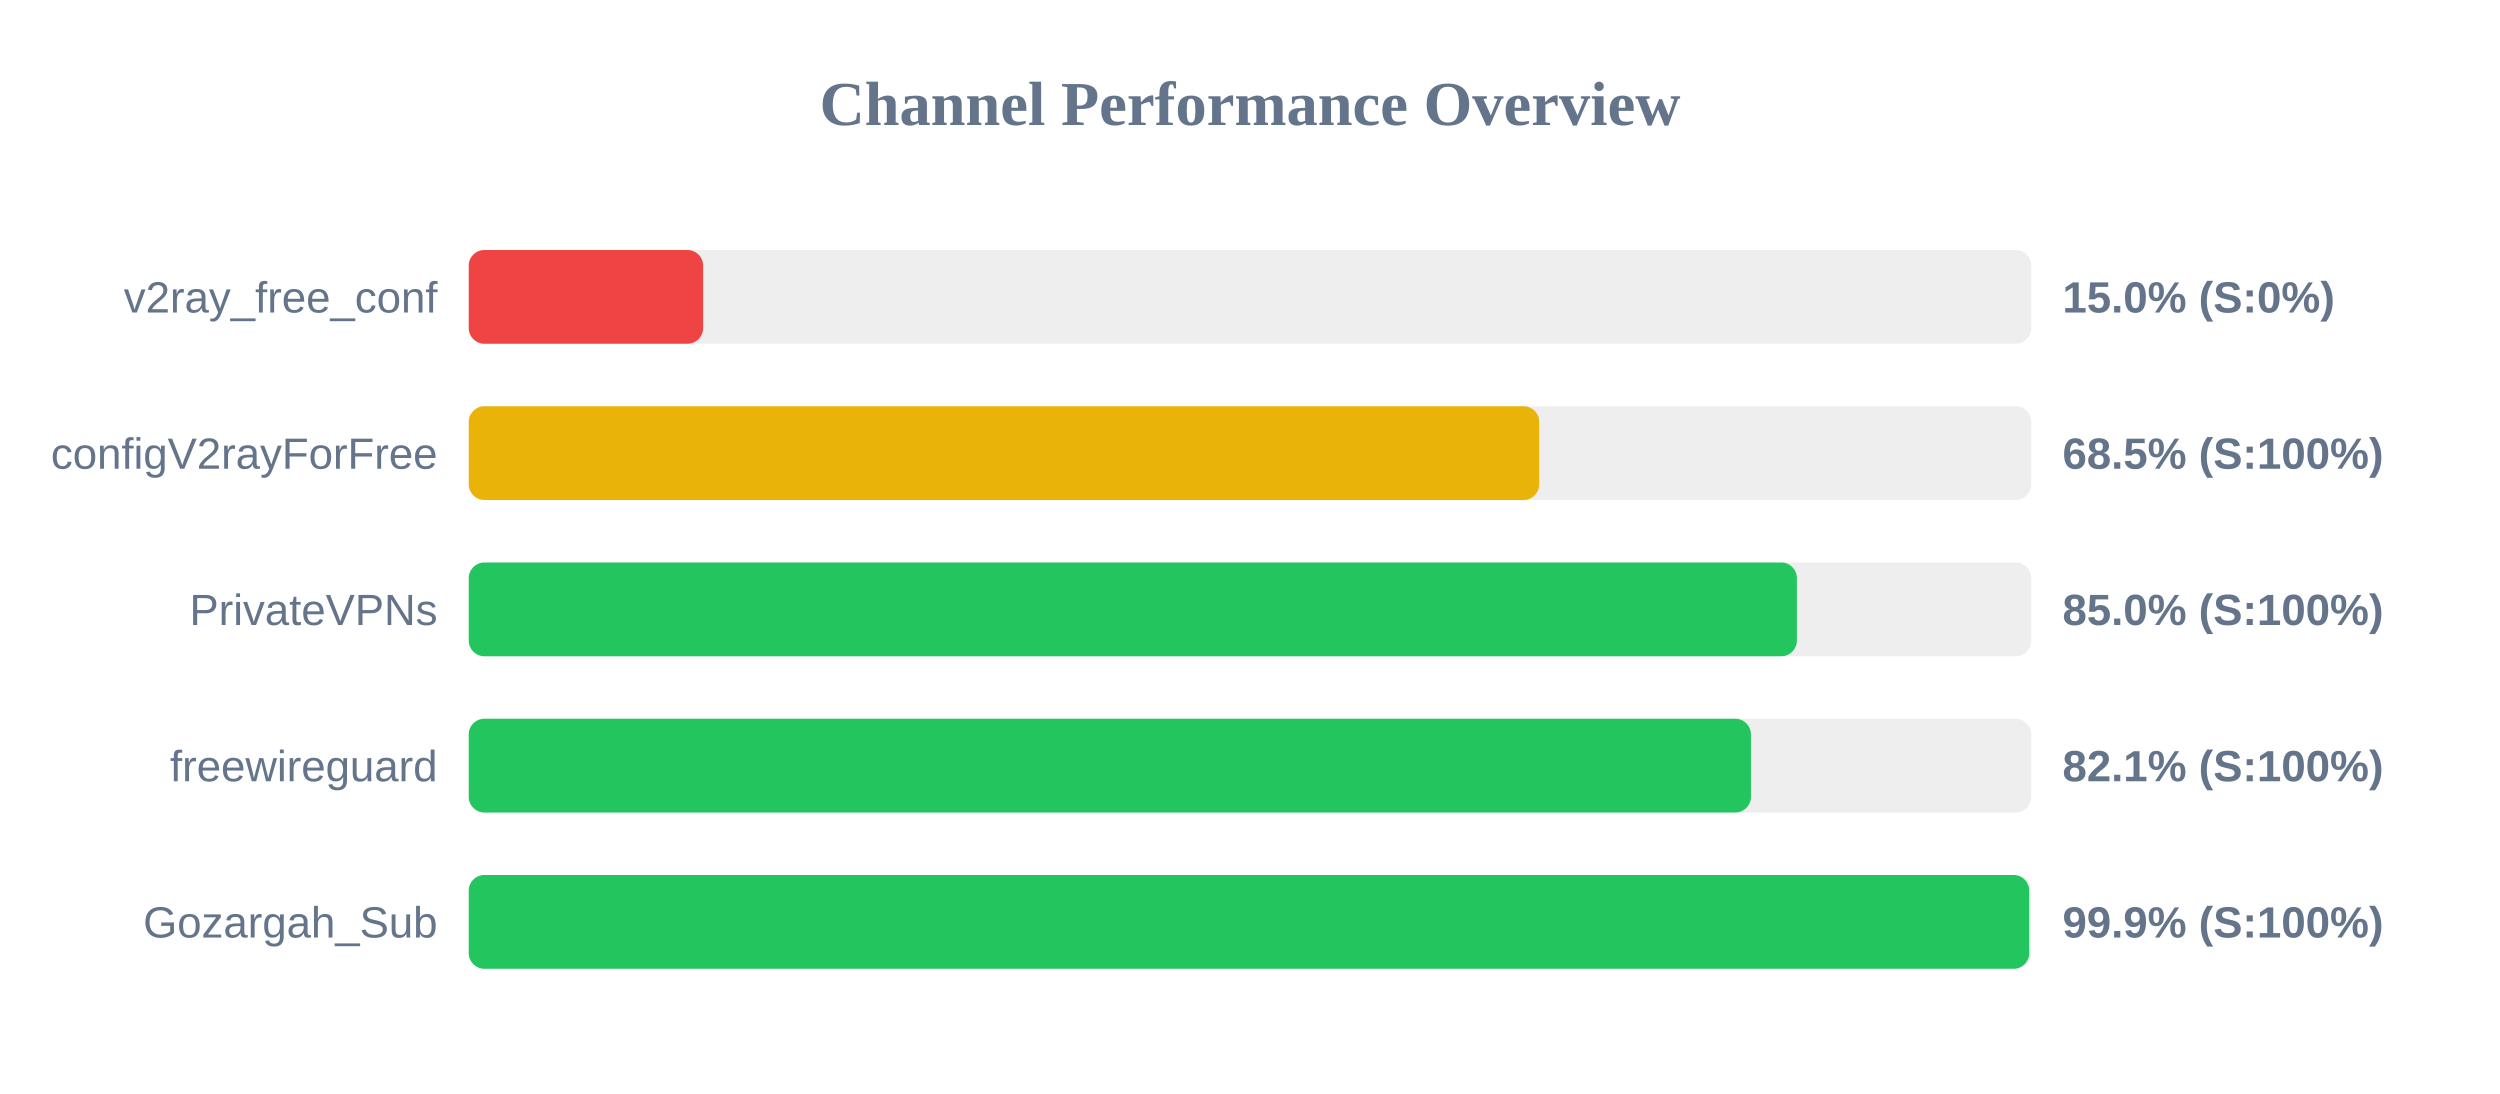
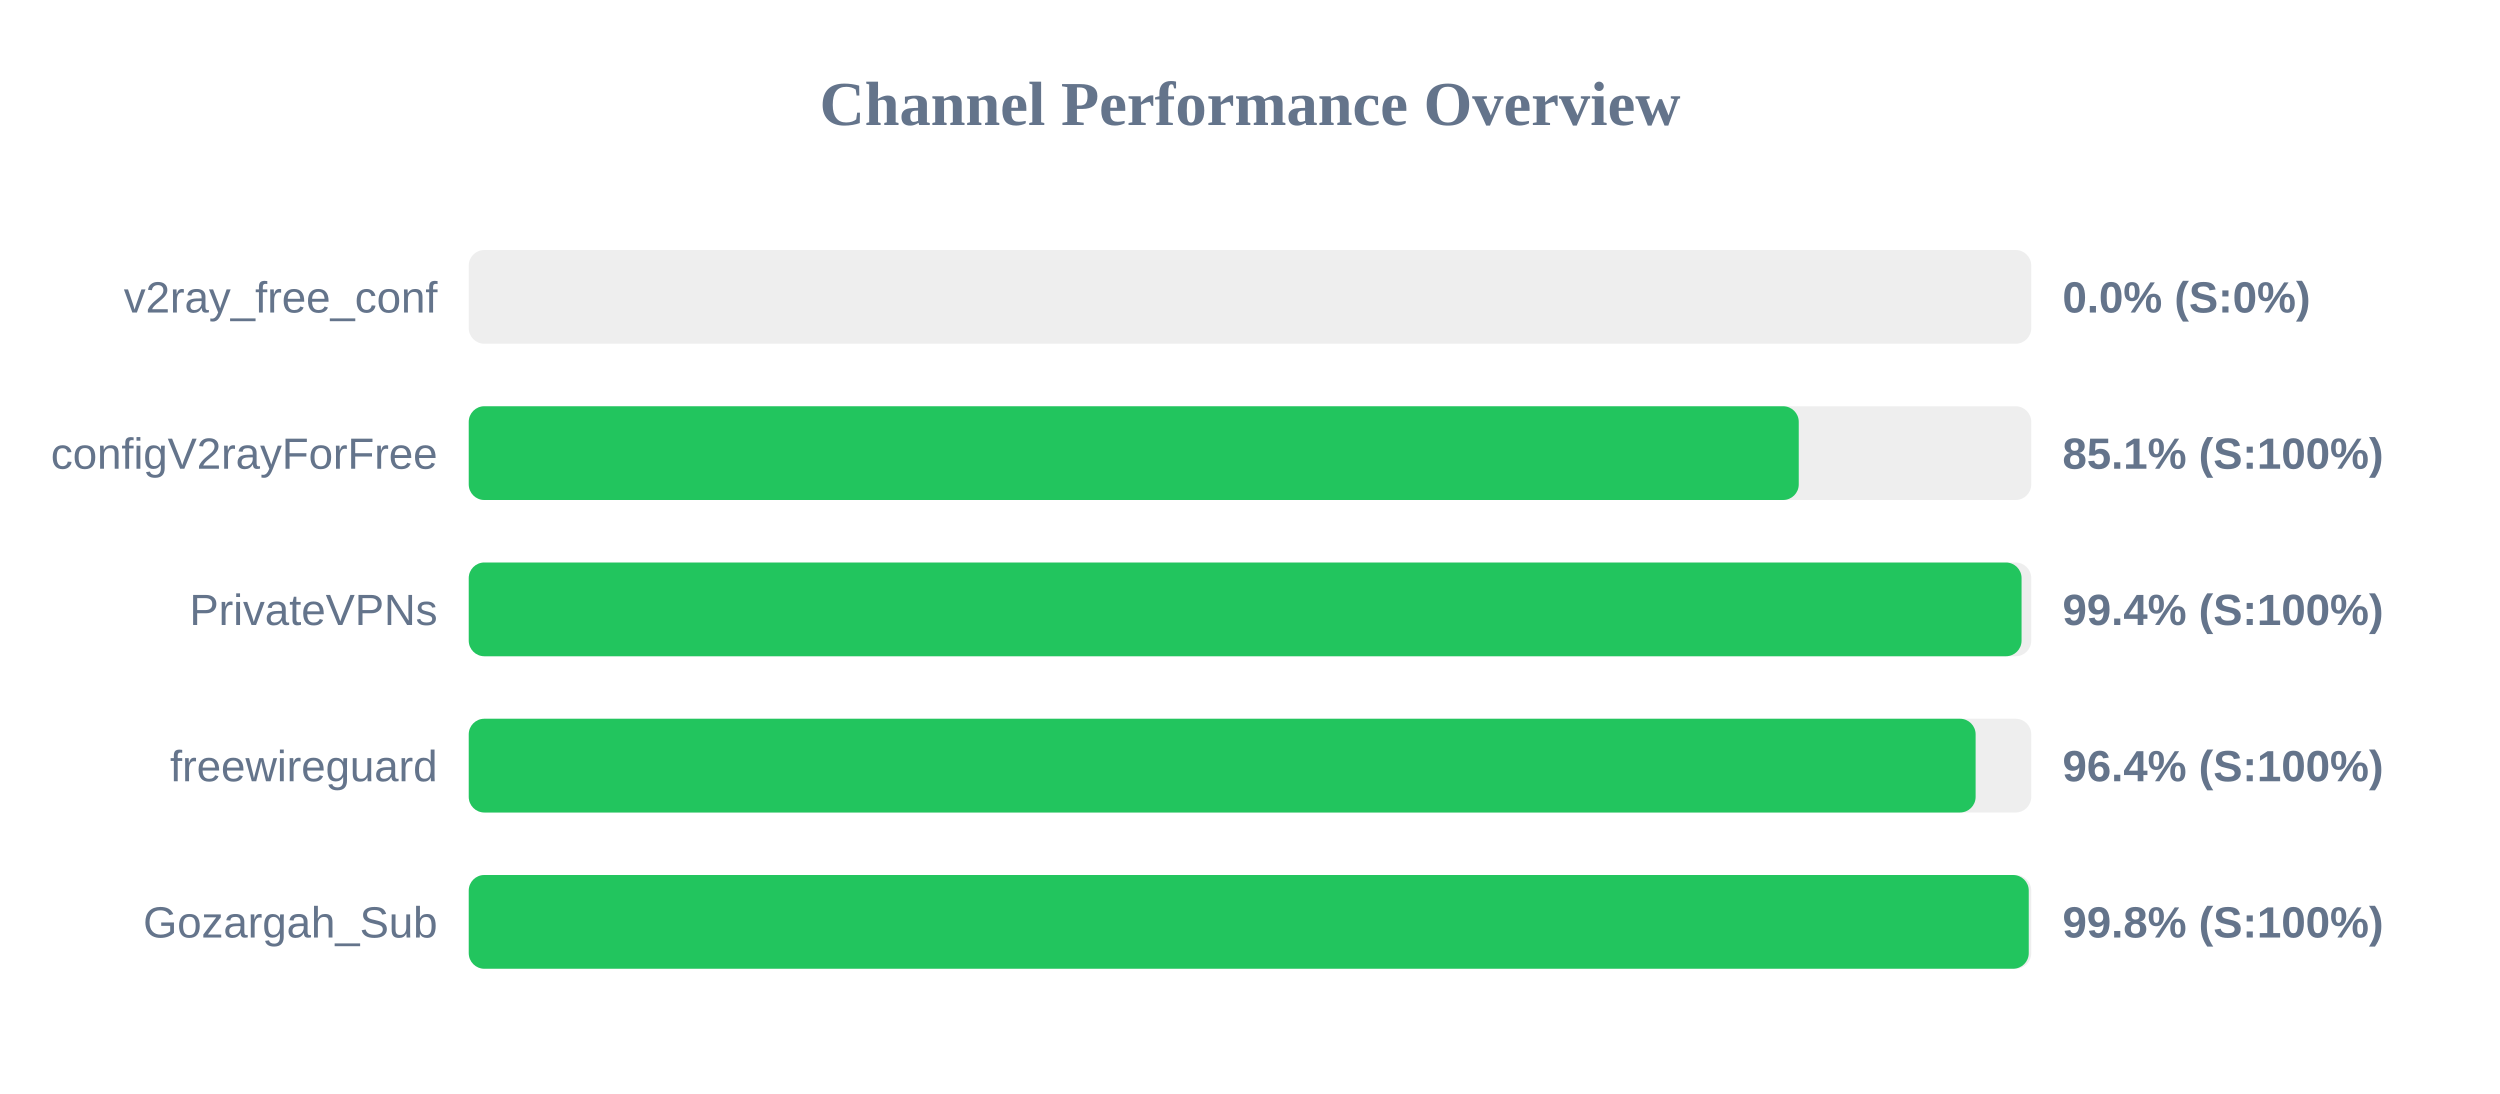
<svg xmlns="http://www.w3.org/2000/svg" width="800" height="350" version="1.1">
  <style>
        .row { font: 14px Arial; fill: #64748b; }
        .score { font: bold 14px Arial; fill: #64748b; }
    </style>
  <text x="400" y="40" text-anchor="middle" font-size="20px" font-weight="bold" fill="#64748b">Channel Performance Overview</text>
  <rect x="150" y="80" width="500" height="30" fill="#eee" rx="5" />
-   <rect x="150" y="80" width="75.0" height="30" fill="#ef4444" rx="5" />
+   <rect x="150" y="80" width="0.0" height="30" fill="#ef4444" rx="5" />
  <text x="140" y="100" text-anchor="end" class="row">v2ray_free_conf</text>
-   <text x="660" y="100" text-anchor="start" class="score">15.0% (S:0%)</text>
+   <text x="660" y="100" text-anchor="start" class="score">0.0% (S:0%)</text>
  <rect x="150" y="130" width="500" height="30" fill="#eee" rx="5" />
-   <rect x="150" y="130" width="342.55" height="30" fill="#eab308" rx="5" />
+   <rect x="150" y="130" width="425.6" height="30" fill="#22c55e" rx="5" />
  <text x="140" y="150" text-anchor="end" class="row">configV2rayForFree</text>
-   <text x="660" y="150" text-anchor="start" class="score">68.5% (S:100%)</text>
+   <text x="660" y="150" text-anchor="start" class="score">85.1% (S:100%)</text>
  <rect x="150" y="180" width="500" height="30" fill="#eee" rx="5" />
-   <rect x="150" y="180" width="425.0" height="30" fill="#22c55e" rx="5" />
+   <rect x="150" y="180" width="496.9" height="30" fill="#22c55e" rx="5" />
  <text x="140" y="200" text-anchor="end" class="row">PrivateVPNs</text>
-   <text x="660" y="200" text-anchor="start" class="score">85.0% (S:100%)</text>
+   <text x="660" y="200" text-anchor="start" class="score">99.4% (S:100%)</text>
  <rect x="150" y="230" width="500" height="30" fill="#eee" rx="5" />
-   <rect x="150" y="230" width="410.3" height="30" fill="#22c55e" rx="5" />
+   <rect x="150" y="230" width="482.2" height="30" fill="#22c55e" rx="5" />
  <text x="140" y="250" text-anchor="end" class="row">freewireguard</text>
-   <text x="660" y="250" text-anchor="start" class="score">82.1% (S:100%)</text>
+   <text x="660" y="250" text-anchor="start" class="score">96.4% (S:100%)</text>
  <rect x="150" y="280" width="500" height="30" fill="#eee" rx="5" />
-   <rect x="150" y="280" width="499.35" height="30" fill="#22c55e" rx="5" />
+   <rect x="150" y="280" width="499.2" height="30" fill="#22c55e" rx="5" />
  <text x="140" y="300" text-anchor="end" class="row">Gozargah_Sub</text>
-   <text x="660" y="300" text-anchor="start" class="score">99.9% (S:100%)</text>
+   <text x="660" y="300" text-anchor="start" class="score">99.8% (S:100%)</text>
</svg>
